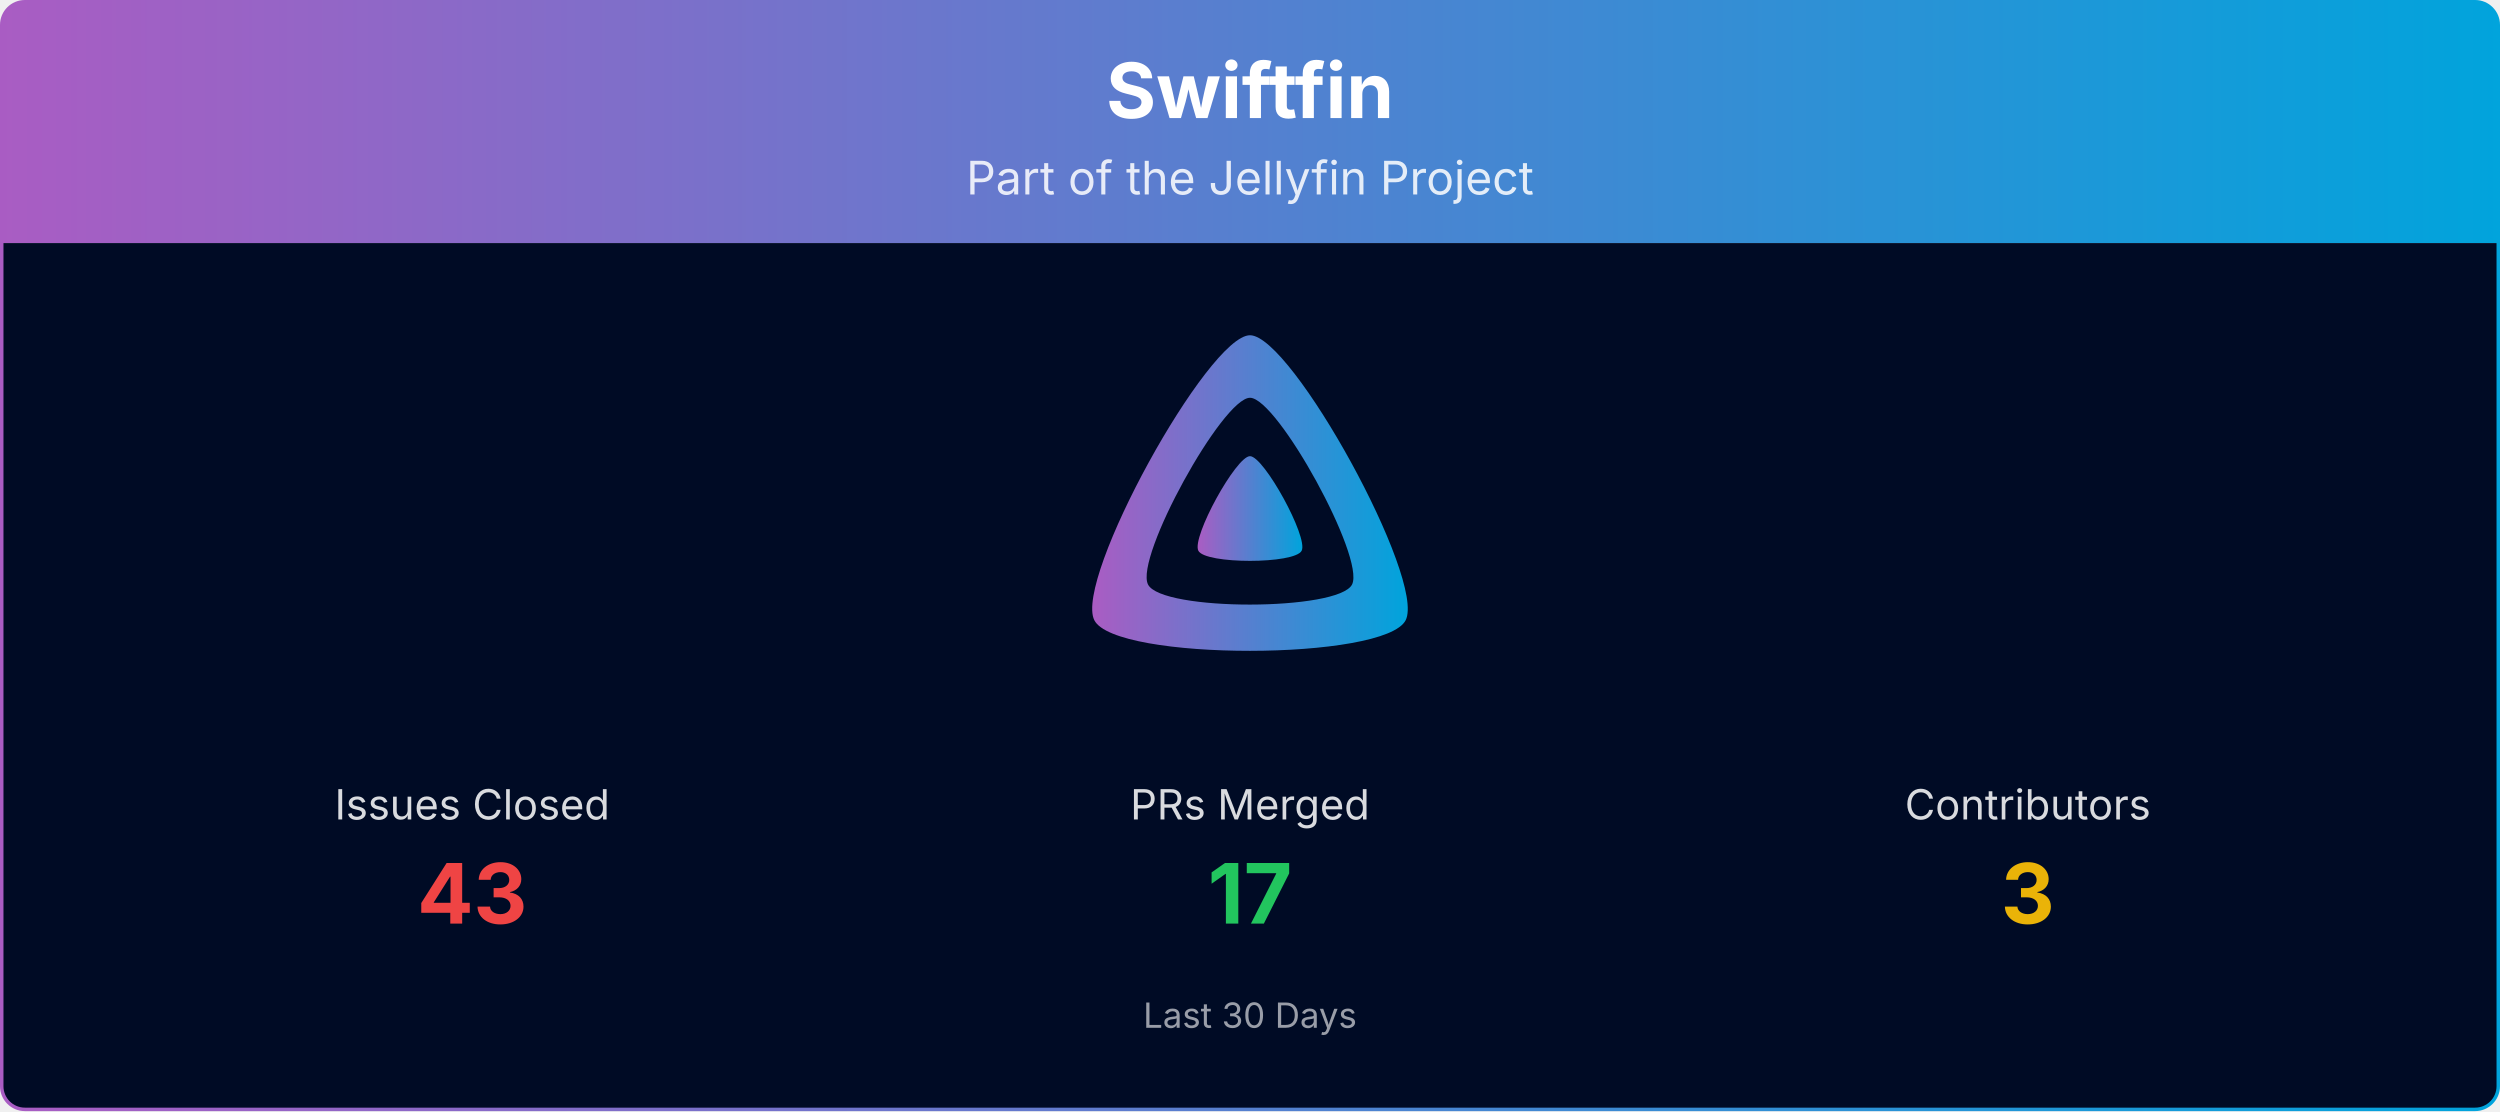
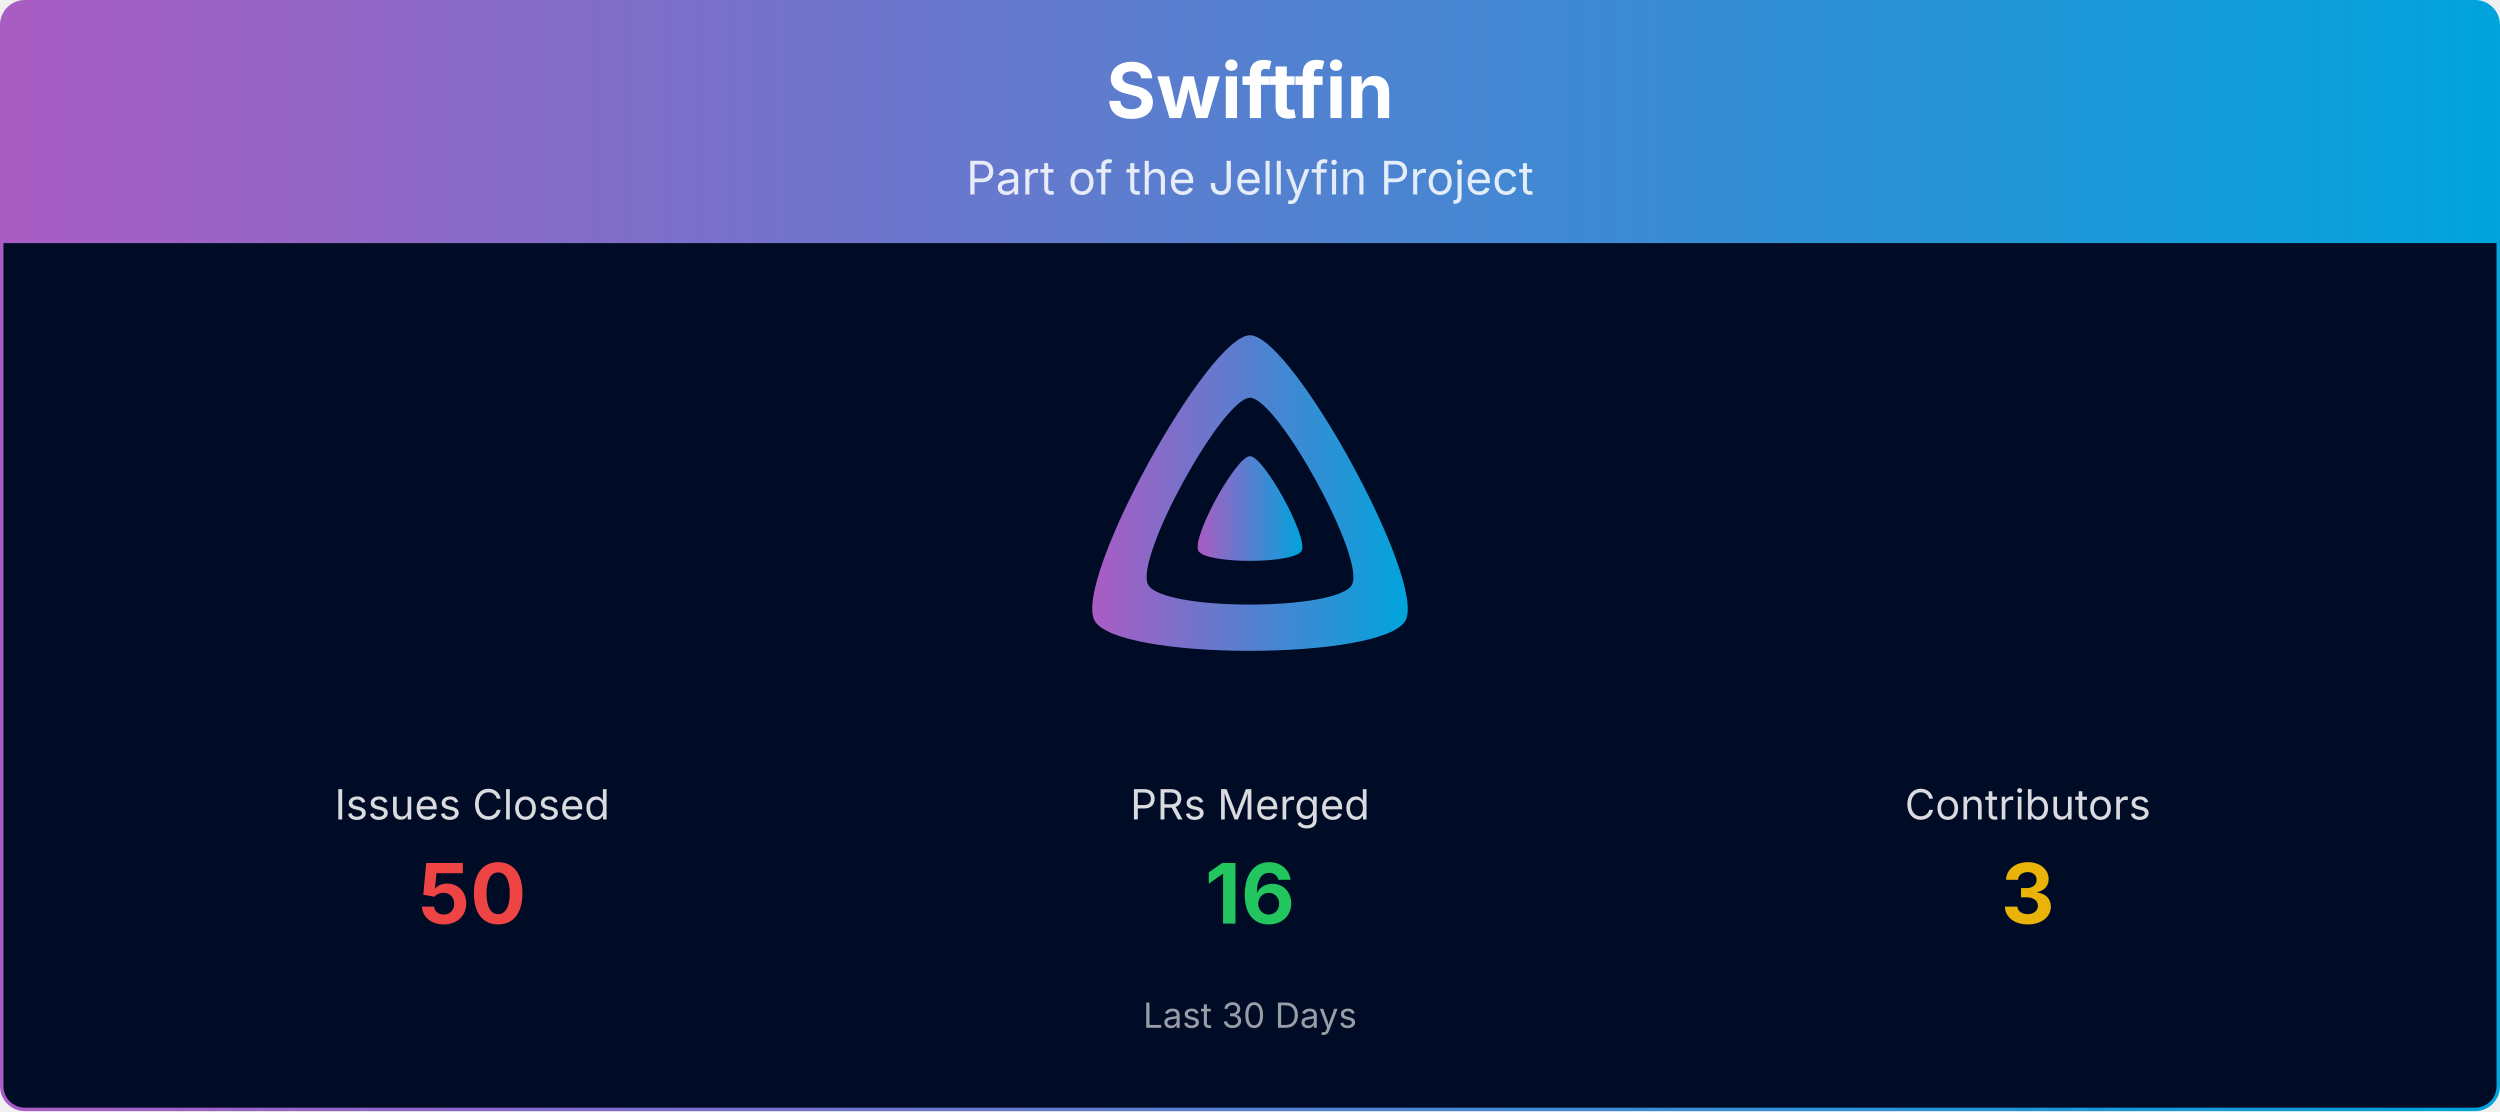
<svg xmlns="http://www.w3.org/2000/svg" viewBox="0 0 1080 480" width="100%" role="img" aria-label="Swiftfin">
  <defs>
    <linearGradient id="banner-swiftfin-grad" x1="0" y1="0" x2="1" y2="0">
      <stop offset="0%" stop-color="#AA5CC3" />
      <stop offset="100%" stop-color="#00A4DC" />
    </linearGradient>
    <clipPath id="banner-swiftfin-grad-clip">
      <rect x="0.75" y="0.75" width="1078.5" height="478.5" rx="10" ry="10" />
    </clipPath>
  </defs>
  <g clip-path="url(#banner-swiftfin-grad-clip)">
    <path d="M0.75,10.75 A10.0,10.0 0 0 1 10.75,0.75 L1069.25,0.75 A10.0,10.0 0 0 1 1079.25,10.75 L1079.25,105.00 L0.75,105.00 Z" fill="url(#banner-swiftfin-grad)" />
    <text x="540.0" y="51" text-anchor="middle" font-size="33" font-weight="700" font-family="Plus Jakarta Sans, system-ui, -apple-system, Segoe UI, sans-serif" fill="#ffffff">Swiftfin</text>
    <text x="540.0" y="84" text-anchor="middle" font-size="20" font-family="Plus Jakarta Sans, system-ui, -apple-system, Segoe UI, sans-serif" fill="#ffffff" opacity="0.85">Part of the Jellyfin Project</text>
    <rect x="0.75" y="105" width="1078.5" height="374.25" fill="#000b25" />
    <g transform="translate(465.00,138.00) scale(0.29297)">
      <path fill="url(#banner-swiftfin-grad)" fill-rule="evenodd" d="M256,23.3c-61.6,0-259.8,359.4-229.6,420.1s429.3,60,459.2,0S317.6,23.3,256,23.3zM406.5,390.8c-19.6,39.3-281.1,39.8-300.9,0s110.1-275.3,150.4-275.3S426.1,351.4,406.5,390.8z" />
      <path fill="url(#banner-swiftfin-grad)" d="M256,201.6c-20.4,0-86.2,119.3-76.2,139.4s142.5,19.9,152.4,0S276.5,201.6,256,201.6z" />
    </g>
    <text x="204.0" y="354.0" text-anchor="middle" font-size="18" font-family="Plus Jakarta Sans, system-ui, -apple-system, Segoe UI, sans-serif" fill="#ffffff" opacity="0.85">Issues Closed</text>
-     <text x="204.0" y="399.0" text-anchor="middle" font-size="36" font-weight="700" font-family="Plus Jakarta Sans, system-ui, -apple-system, Segoe UI, sans-serif" fill="#ef4444">43</text>
+     <text x="204.0" y="399.0" text-anchor="middle" font-size="36" font-weight="700" font-family="Plus Jakarta Sans, system-ui, -apple-system, Segoe UI, sans-serif" fill="#ef4444">50</text>
    <text x="540.0" y="354.0" text-anchor="middle" font-size="18" font-family="Plus Jakarta Sans, system-ui, -apple-system, Segoe UI, sans-serif" fill="#ffffff" opacity="0.85">PRs Merged</text>
-     <text x="540.0" y="399.0" text-anchor="middle" font-size="36" font-weight="700" font-family="Plus Jakarta Sans, system-ui, -apple-system, Segoe UI, sans-serif" fill="#22c55e">17</text>
+     <text x="540.0" y="399.0" text-anchor="middle" font-size="36" font-weight="700" font-family="Plus Jakarta Sans, system-ui, -apple-system, Segoe UI, sans-serif" fill="#22c55e">16</text>
    <text x="876.0" y="354.0" text-anchor="middle" font-size="18" font-family="Plus Jakarta Sans, system-ui, -apple-system, Segoe UI, sans-serif" fill="#ffffff" opacity="0.85">Contributors</text>
    <text x="876.0" y="399.0" text-anchor="middle" font-size="36" font-weight="700" font-family="Plus Jakarta Sans, system-ui, -apple-system, Segoe UI, sans-serif" fill="#eab308">3</text>
    <text x="540.0" y="444.0" text-anchor="middle" font-size="15" font-family="Plus Jakarta Sans, system-ui, -apple-system, Segoe UI, sans-serif" fill="#ffffff" opacity="0.6">Last 30 Days</text>
  </g>
  <rect x="0.75" y="0.75" width="1078.5" height="478.5" rx="10" ry="10" fill="none" stroke="url(#banner-swiftfin-grad)" stroke-width="1.5" />
</svg>
